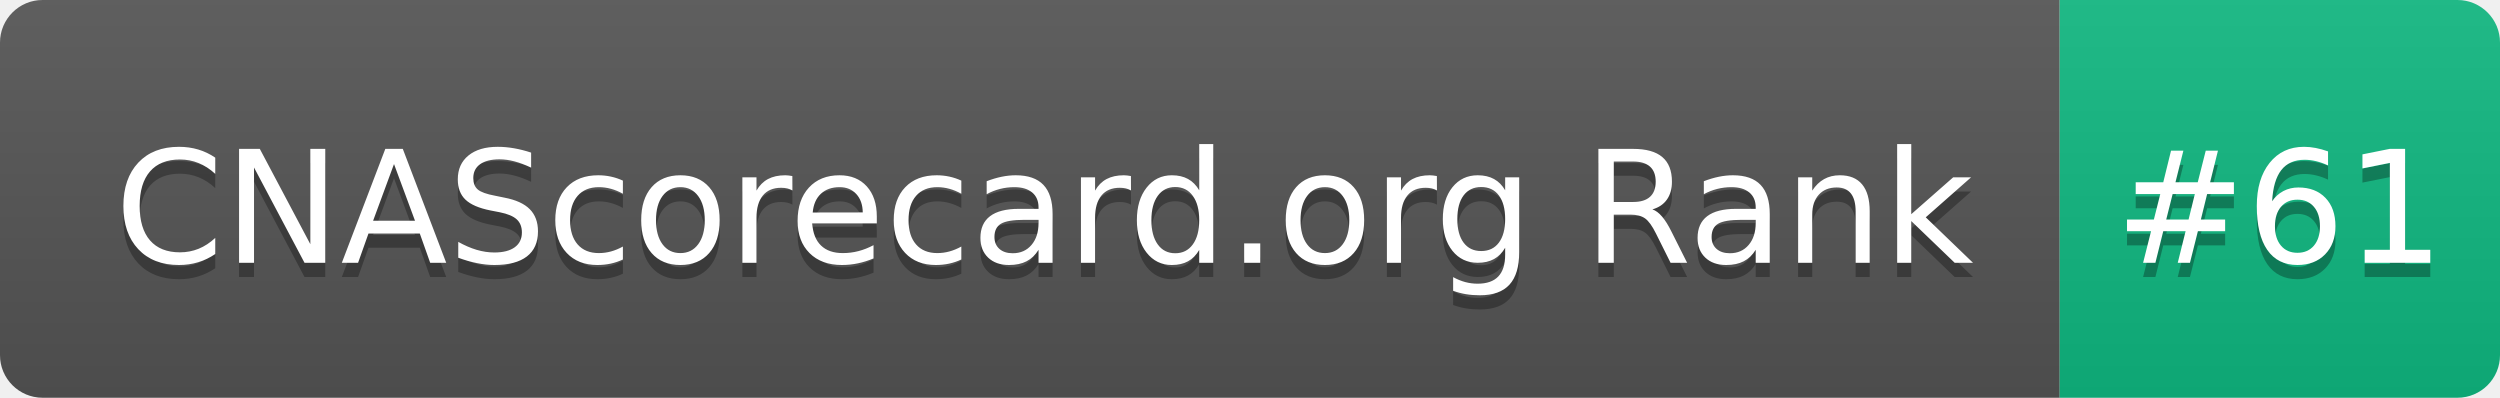
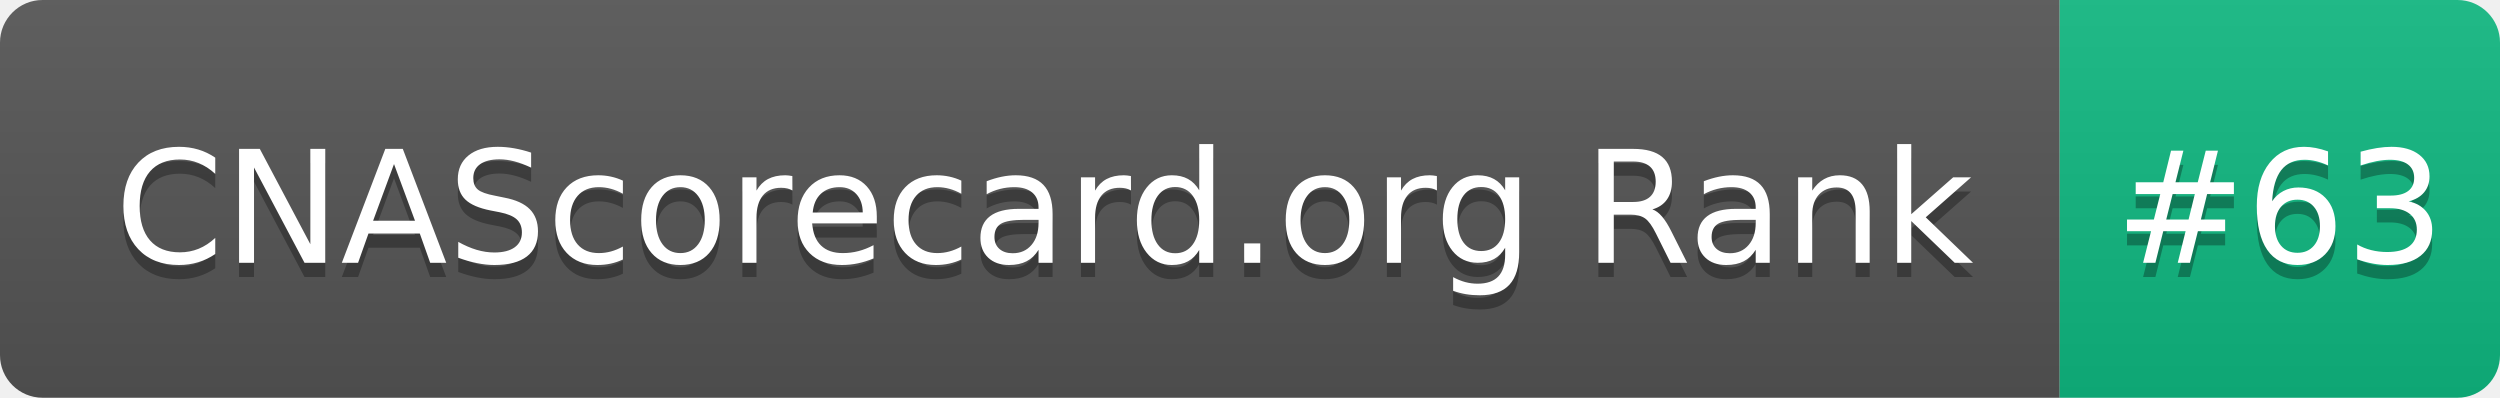
- <svg xmlns="http://www.w3.org/2000/svg" width="176" height="28" role="img" aria-label="CNAScorecard.org Rank: #61">
+ <svg xmlns="http://www.w3.org/2000/svg" width="176" height="28" role="img" aria-label="CNAScorecard.org Rank: #63">
  <linearGradient id="s" x2="0" y2="100%">
    <stop offset="0" stop-color="#bbb" stop-opacity=".1" />
    <stop offset="1" stop-opacity=".1" />
  </linearGradient>
  <clipPath id="r">
    <rect width="176" height="28" rx="3" fill="#fff" />
  </clipPath>
  <g clip-path="url(#r)">
    <rect width="145" height="28" fill="#555" />
    <rect x="145" width="31" height="28" fill="#10B981" />
    <rect width="176" height="28" fill="url(#s)" />
  </g>
  <g fill="#fff" text-anchor="middle" font-family="Verdana,Geneva,DejaVu Sans,sans-serif" text-rendering="geometricPrecision" font-size="110">
    <text aria-hidden="true" x="735" y="195" fill="#010101" fill-opacity=".3" transform="scale(.1)" textLength="1350">CNAScorecard.org Rank</text>
    <text x="735" y="185" transform="scale(.1)" fill="#fff" textLength="1350">CNAScorecard.org Rank</text>
-     <text aria-hidden="true" x="1605" y="195" fill="#010101" fill-opacity=".3" transform="scale(.1)" textLength="210">#61</text>
-     <text x="1605" y="185" transform="scale(.1)" fill="#fff" textLength="210">#61</text>
+     <text aria-hidden="true" x="1605" y="195" fill="#010101" fill-opacity=".3" transform="scale(.1)" textLength="210">#63</text>
+     <text x="1605" y="185" transform="scale(.1)" fill="#fff" textLength="210">#63</text>
  </g>
</svg>
